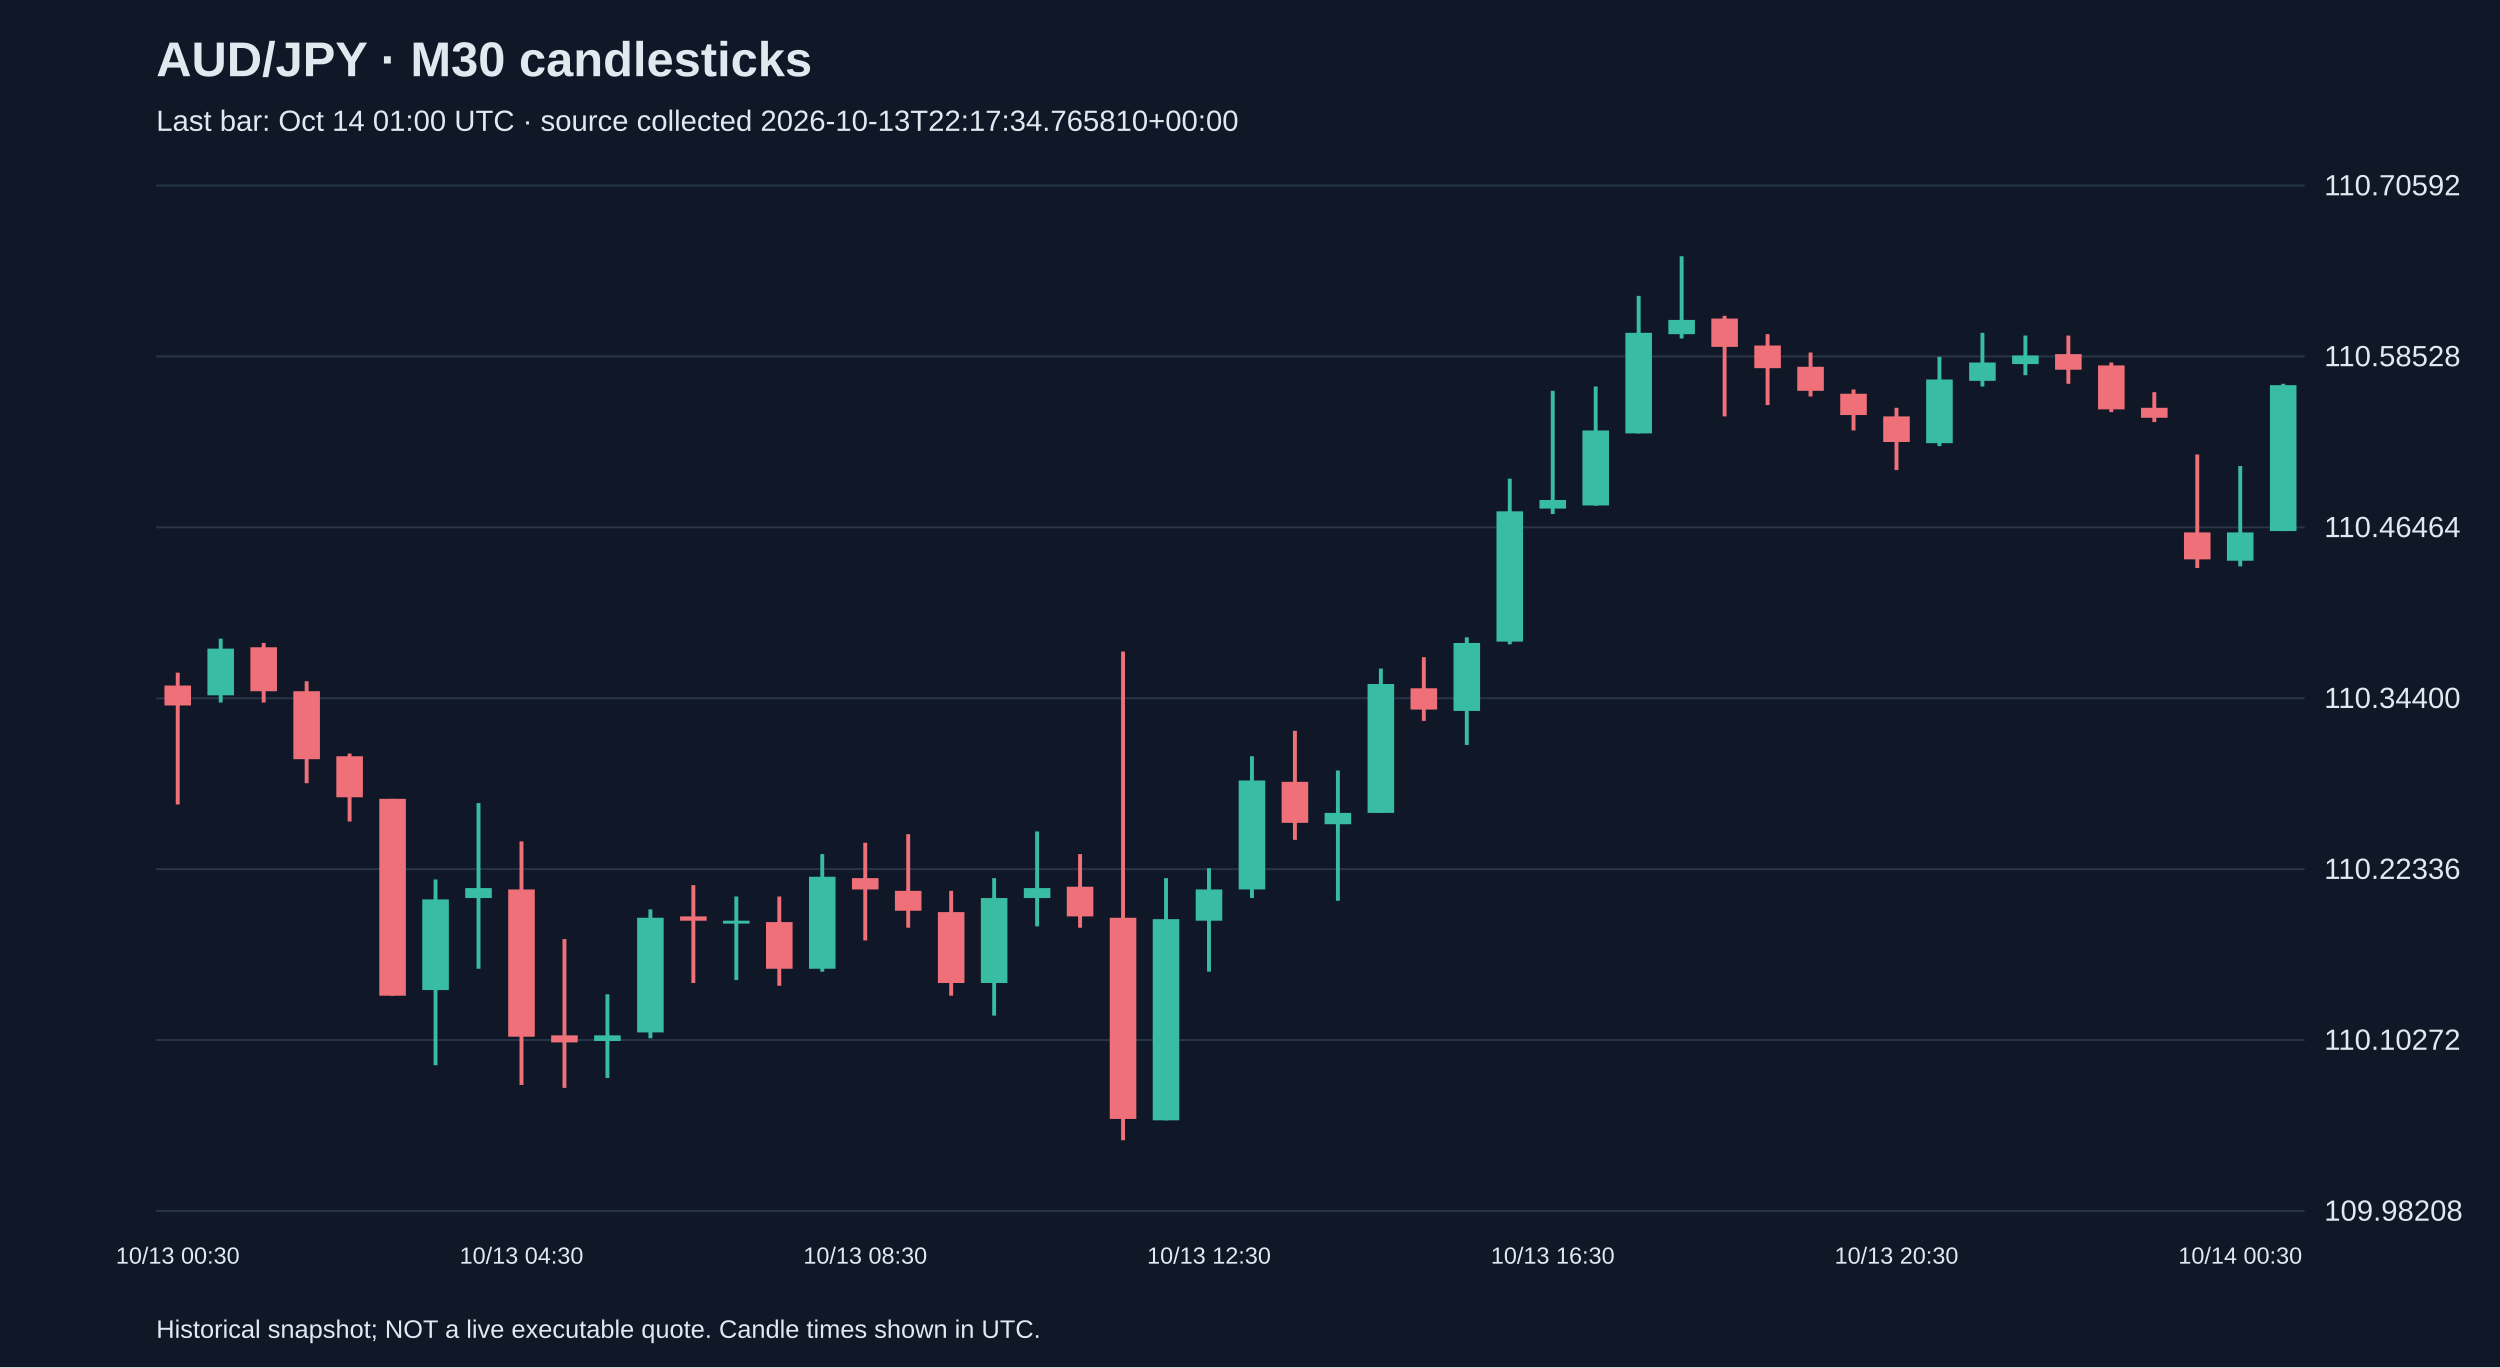
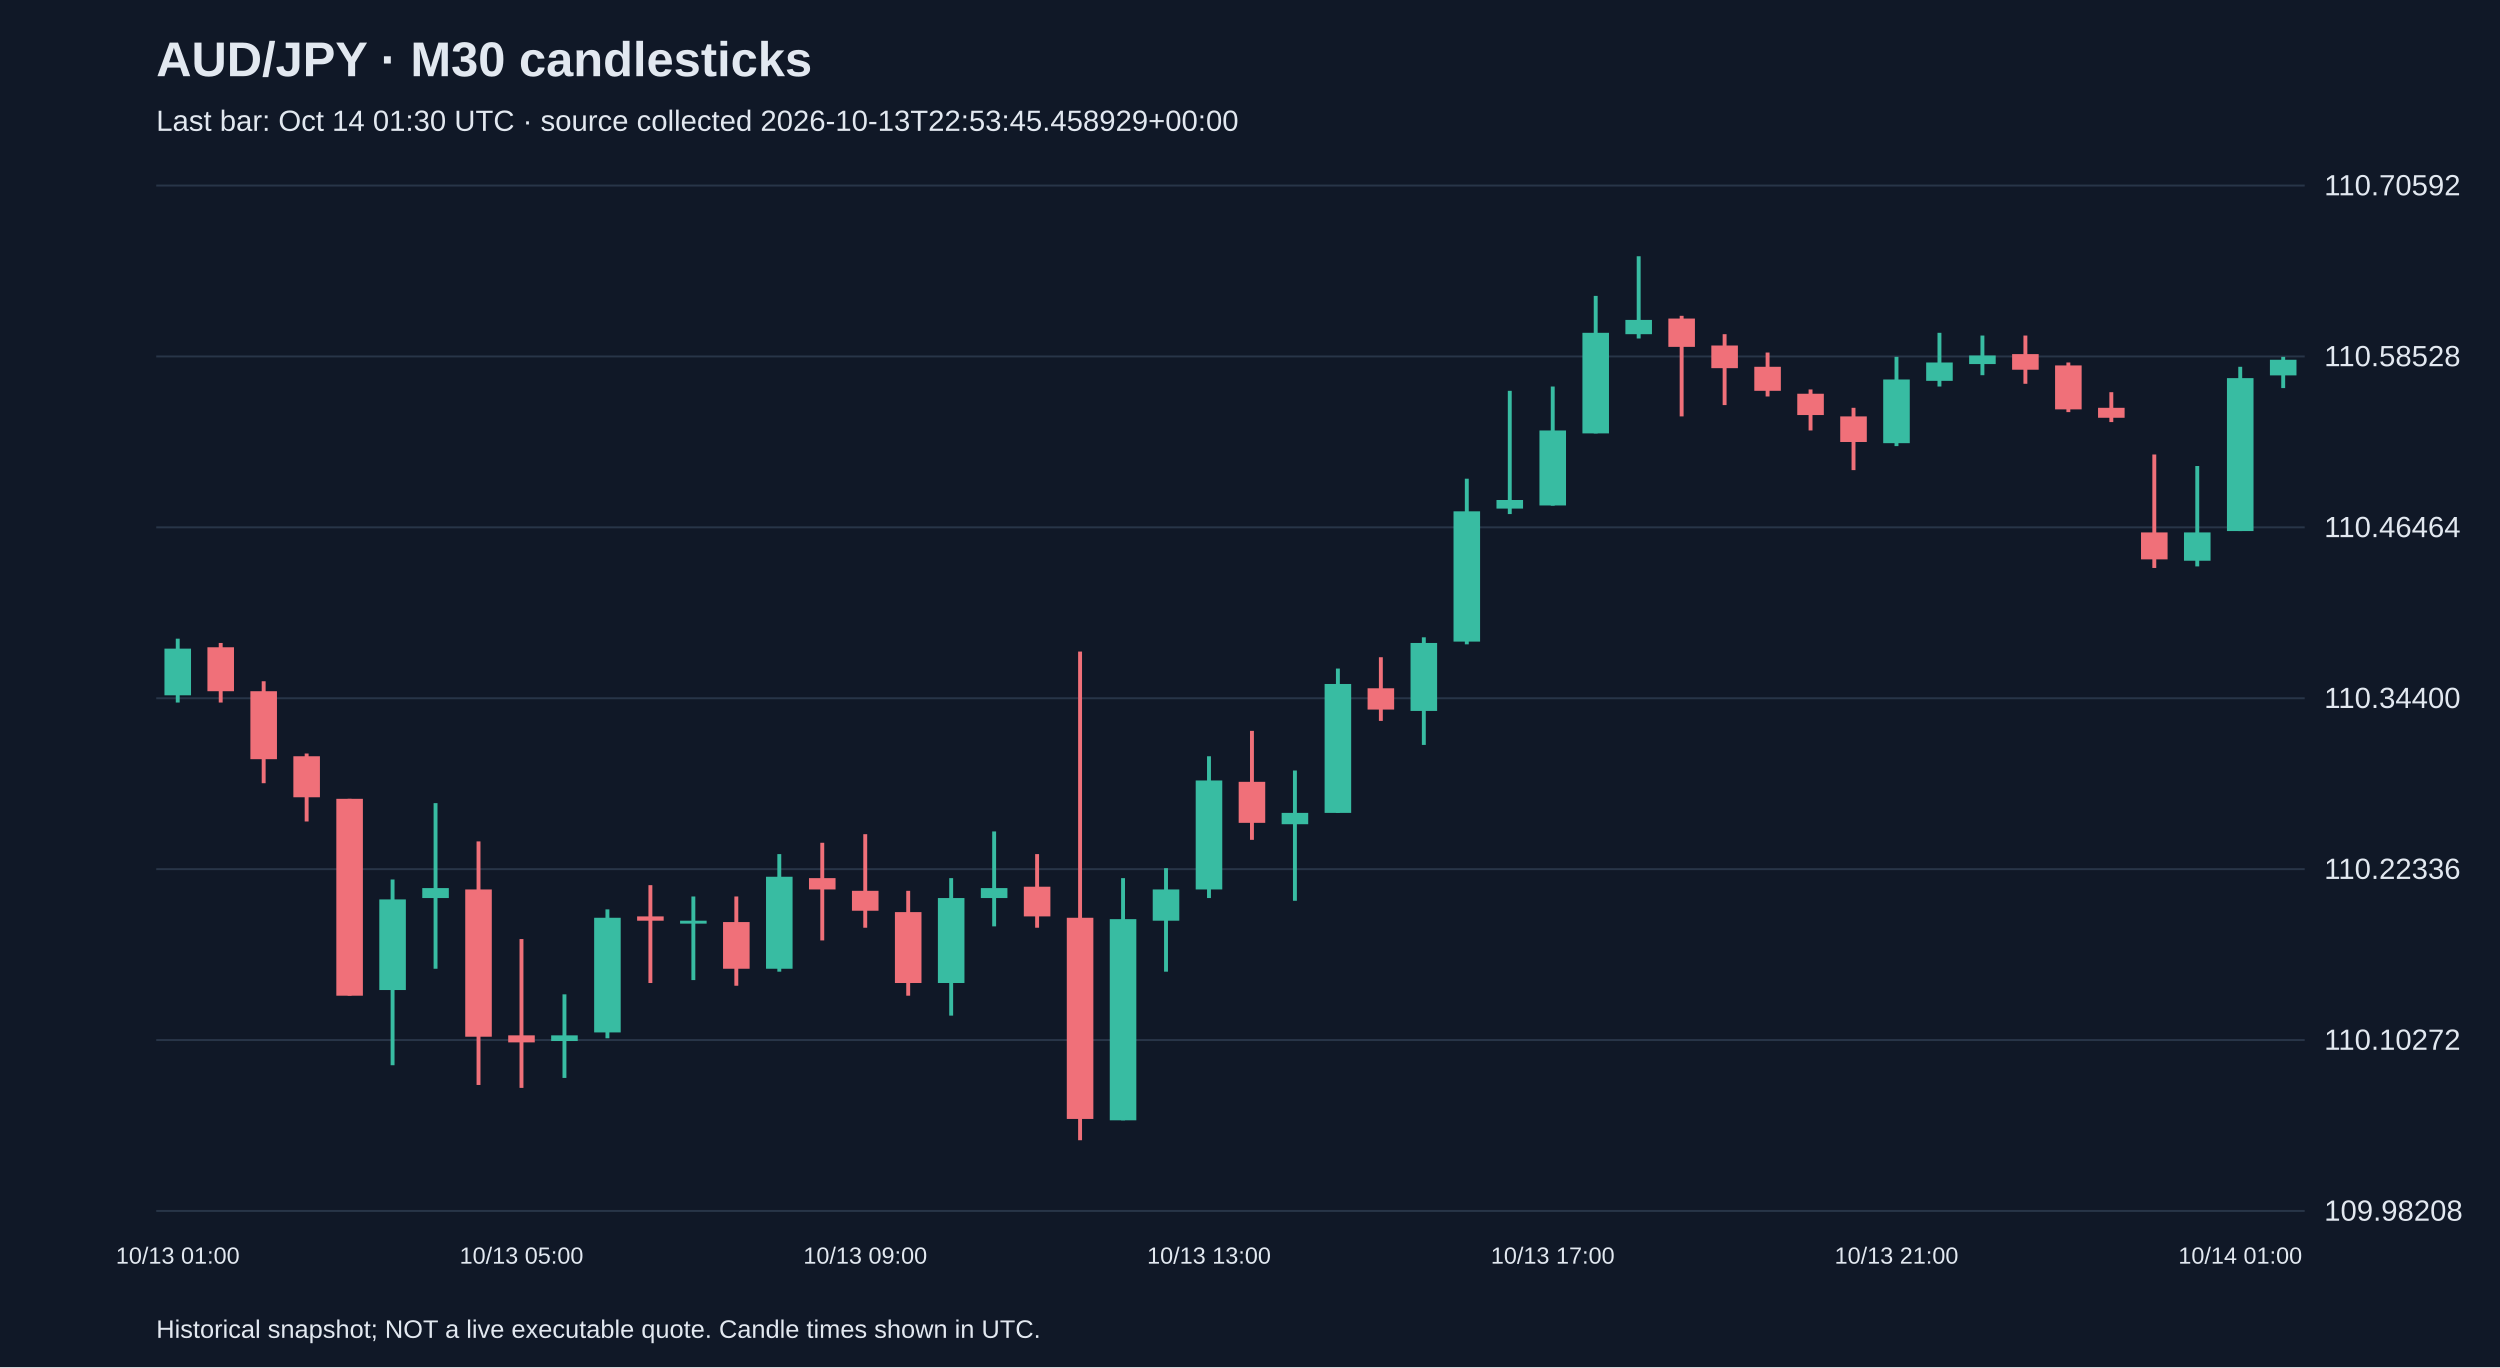
<svg xmlns="http://www.w3.org/2000/svg" viewBox="0 0 1280 700">
  <rect width="100%" height="100%" fill="#101827" />
  <style>text{font-family:Arial,sans-serif;fill:#e2e8f0}</style>
  <text x="80" y="39" font-size="25" font-weight="bold">AUD/JPY · M30 candlesticks</text>
-   <text x="80" y="67" font-size="15" fill="#a6b1c5">Last bar: Oct 14 01:00 UTC · source collected 2026-10-13T22:17:34.765810+00:00</text>
+   <text x="80" y="67" font-size="15" fill="#a6b1c5">Last bar: Oct 14 01:30 UTC · source collected 2026-10-13T22:53:45.458929+00:00</text>
  <line x1="80" y1="620.0" x2="1180" y2="620.0" stroke="#283548" />
  <text x="1190" y="625.0" font-size="15">109.98208</text>
  <line x1="80" y1="532.5" x2="1180" y2="532.5" stroke="#283548" />
  <text x="1190" y="537.5" font-size="15">110.10272</text>
  <line x1="80" y1="445.0" x2="1180" y2="445.0" stroke="#283548" />
  <text x="1190" y="450.0" font-size="15">110.22336</text>
  <line x1="80" y1="357.5" x2="1180" y2="357.5" stroke="#283548" />
  <text x="1190" y="362.5" font-size="15">110.34400</text>
  <line x1="80" y1="270.0" x2="1180" y2="270.0" stroke="#283548" />
  <text x="1190" y="275.0" font-size="15">110.46464</text>
  <line x1="80" y1="182.5" x2="1180" y2="182.5" stroke="#283548" />
  <text x="1190" y="187.5" font-size="15">110.58528</text>
  <line x1="80" y1="95.0" x2="1180" y2="95.0" stroke="#283548" />
  <text x="1190" y="100.0" font-size="15">110.70592</text>
-   <line x1="91.0" y1="344.4" x2="91.0" y2="411.9" stroke="#f07079" stroke-width="2" />
-   <rect x="84.2" y="351.0" width="13.6" height="10.2" fill="#f07079" />
-   <text x="91.0" y="647" text-anchor="middle" font-size="12">10/13 00:30</text>
-   <line x1="113.0" y1="327.0" x2="113.0" y2="359.7" stroke="#38bca2" stroke-width="2" />
-   <rect x="106.2" y="332.1" width="13.6" height="23.9" fill="#38bca2" />
-   <line x1="135.0" y1="329.2" x2="135.0" y2="359.7" stroke="#f07079" stroke-width="2" />
-   <rect x="128.2" y="331.4" width="13.6" height="22.5" fill="#f07079" />
-   <line x1="157.0" y1="348.8" x2="157.0" y2="401.0" stroke="#f07079" stroke-width="2" />
-   <rect x="150.2" y="353.9" width="13.6" height="34.8" fill="#f07079" />
-   <line x1="179.0" y1="385.8" x2="179.0" y2="420.6" stroke="#f07079" stroke-width="2" />
-   <rect x="172.2" y="387.2" width="13.6" height="21.0" fill="#f07079" />
-   <line x1="201.0" y1="409.0" x2="201.0" y2="509.8" stroke="#f07079" stroke-width="2" />
-   <rect x="194.2" y="409.0" width="13.6" height="100.8" fill="#f07079" />
-   <line x1="223.0" y1="450.3" x2="223.0" y2="545.4" stroke="#38bca2" stroke-width="2" />
-   <rect x="216.2" y="460.5" width="13.6" height="46.4" fill="#38bca2" />
-   <line x1="245.0" y1="411.2" x2="245.0" y2="496.0" stroke="#38bca2" stroke-width="2" />
-   <rect x="238.2" y="454.7" width="13.6" height="5.1" fill="#38bca2" />
-   <line x1="267.0" y1="430.8" x2="267.0" y2="555.5" stroke="#f07079" stroke-width="2" />
-   <rect x="260.2" y="455.4" width="13.6" height="75.4" fill="#f07079" />
-   <text x="267.0" y="647" text-anchor="middle" font-size="12">10/13 04:30</text>
-   <line x1="289.0" y1="480.8" x2="289.0" y2="557.0" stroke="#f07079" stroke-width="2" />
-   <rect x="282.2" y="530.1" width="13.6" height="3.6" fill="#f07079" />
-   <line x1="311.0" y1="509.1" x2="311.0" y2="551.9" stroke="#38bca2" stroke-width="2" />
-   <rect x="304.2" y="530.1" width="13.6" height="2.9" fill="#38bca2" />
-   <line x1="333.0" y1="465.6" x2="333.0" y2="531.6" stroke="#38bca2" stroke-width="2" />
-   <rect x="326.2" y="469.9" width="13.6" height="58.7" fill="#38bca2" />
-   <line x1="355.0" y1="453.2" x2="355.0" y2="503.3" stroke="#f07079" stroke-width="2" />
-   <rect x="348.2" y="469.2" width="13.6" height="2.2" fill="#f07079" />
-   <line x1="377.0" y1="459.0" x2="377.0" y2="501.8" stroke="#38bca2" stroke-width="2" />
-   <rect x="370.2" y="471.4" width="13.6" height="1.5" fill="#38bca2" />
-   <line x1="399.0" y1="459.0" x2="399.0" y2="504.7" stroke="#f07079" stroke-width="2" />
-   <rect x="392.2" y="472.1" width="13.6" height="23.9" fill="#f07079" />
-   <line x1="421.0" y1="437.3" x2="421.0" y2="497.5" stroke="#38bca2" stroke-width="2" />
-   <rect x="414.2" y="448.9" width="13.6" height="47.1" fill="#38bca2" />
-   <line x1="443.0" y1="431.5" x2="443.0" y2="481.5" stroke="#f07079" stroke-width="2" />
-   <rect x="436.2" y="449.6" width="13.6" height="5.8" fill="#f07079" />
-   <text x="443.0" y="647" text-anchor="middle" font-size="12">10/13 08:30</text>
-   <line x1="465.0" y1="427.1" x2="465.0" y2="475.0" stroke="#f07079" stroke-width="2" />
-   <rect x="458.2" y="456.1" width="13.6" height="10.2" fill="#f07079" />
-   <line x1="487.0" y1="456.1" x2="487.0" y2="509.8" stroke="#f07079" stroke-width="2" />
-   <rect x="480.2" y="467.0" width="13.6" height="36.3" fill="#f07079" />
-   <line x1="509.0" y1="449.6" x2="509.0" y2="520.0" stroke="#38bca2" stroke-width="2" />
-   <rect x="502.2" y="459.8" width="13.6" height="43.5" fill="#38bca2" />
-   <line x1="531.0" y1="425.7" x2="531.0" y2="474.3" stroke="#38bca2" stroke-width="2" />
-   <rect x="524.2" y="454.7" width="13.6" height="5.1" fill="#38bca2" />
-   <line x1="553.0" y1="437.3" x2="553.0" y2="475.0" stroke="#f07079" stroke-width="2" />
-   <rect x="546.2" y="454.0" width="13.6" height="15.2" fill="#f07079" />
-   <line x1="575.0" y1="333.6" x2="575.0" y2="583.8" stroke="#f07079" stroke-width="2" />
-   <rect x="568.2" y="469.9" width="13.6" height="103.0" fill="#f07079" />
-   <line x1="597.0" y1="449.6" x2="597.0" y2="573.6" stroke="#38bca2" stroke-width="2" />
-   <rect x="590.2" y="470.6" width="13.6" height="103.0" fill="#38bca2" />
-   <line x1="619.0" y1="444.5" x2="619.0" y2="497.5" stroke="#38bca2" stroke-width="2" />
-   <rect x="612.2" y="455.4" width="13.6" height="16.0" fill="#38bca2" />
-   <text x="619.0" y="647" text-anchor="middle" font-size="12">10/13 12:30</text>
-   <line x1="641.0" y1="387.2" x2="641.0" y2="459.8" stroke="#38bca2" stroke-width="2" />
-   <rect x="634.2" y="399.6" width="13.6" height="55.8" fill="#38bca2" />
-   <line x1="663.0" y1="374.2" x2="663.0" y2="430.0" stroke="#f07079" stroke-width="2" />
-   <rect x="656.2" y="400.3" width="13.6" height="21.0" fill="#f07079" />
-   <line x1="685.0" y1="394.5" x2="685.0" y2="461.2" stroke="#38bca2" stroke-width="2" />
-   <rect x="678.2" y="416.2" width="13.6" height="5.8" fill="#38bca2" />
-   <line x1="707.0" y1="342.3" x2="707.0" y2="416.2" stroke="#38bca2" stroke-width="2" />
-   <rect x="700.2" y="350.2" width="13.6" height="66.0" fill="#38bca2" />
-   <line x1="729.0" y1="336.5" x2="729.0" y2="369.1" stroke="#f07079" stroke-width="2" />
-   <rect x="722.2" y="352.4" width="13.6" height="10.9" fill="#f07079" />
-   <line x1="751.0" y1="326.3" x2="751.0" y2="381.4" stroke="#38bca2" stroke-width="2" />
-   <rect x="744.2" y="329.2" width="13.6" height="34.8" fill="#38bca2" />
-   <line x1="773.0" y1="245.1" x2="773.0" y2="329.9" stroke="#38bca2" stroke-width="2" />
-   <rect x="766.2" y="261.8" width="13.6" height="66.7" fill="#38bca2" />
-   <line x1="795.0" y1="200.1" x2="795.0" y2="263.2" stroke="#38bca2" stroke-width="2" />
-   <rect x="788.2" y="256.0" width="13.6" height="4.4" fill="#38bca2" />
-   <text x="795.0" y="647" text-anchor="middle" font-size="12">10/13 16:30</text>
-   <line x1="817.0" y1="197.9" x2="817.0" y2="258.9" stroke="#38bca2" stroke-width="2" />
-   <rect x="810.2" y="220.4" width="13.6" height="38.4" fill="#38bca2" />
-   <line x1="839.0" y1="151.5" x2="839.0" y2="221.9" stroke="#38bca2" stroke-width="2" />
-   <rect x="832.2" y="170.4" width="13.6" height="51.5" fill="#38bca2" />
-   <line x1="861.0" y1="131.2" x2="861.0" y2="173.3" stroke="#38bca2" stroke-width="2" />
-   <rect x="854.2" y="163.8" width="13.6" height="7.3" fill="#38bca2" />
-   <line x1="883.0" y1="161.7" x2="883.0" y2="213.2" stroke="#f07079" stroke-width="2" />
-   <rect x="876.2" y="163.1" width="13.6" height="14.5" fill="#f07079" />
-   <line x1="905.0" y1="171.1" x2="905.0" y2="207.4" stroke="#f07079" stroke-width="2" />
-   <rect x="898.2" y="176.9" width="13.6" height="11.6" fill="#f07079" />
-   <line x1="927.0" y1="180.5" x2="927.0" y2="203.0" stroke="#f07079" stroke-width="2" />
-   <rect x="920.2" y="187.8" width="13.6" height="12.3" fill="#f07079" />
-   <line x1="949.0" y1="199.4" x2="949.0" y2="220.4" stroke="#f07079" stroke-width="2" />
-   <rect x="942.2" y="201.6" width="13.6" height="10.9" fill="#f07079" />
-   <line x1="971.0" y1="208.8" x2="971.0" y2="240.7" stroke="#f07079" stroke-width="2" />
-   <rect x="964.2" y="213.2" width="13.6" height="13.1" fill="#f07079" />
-   <text x="971.0" y="647" text-anchor="middle" font-size="12">10/13 20:30</text>
-   <line x1="993.0" y1="182.7" x2="993.0" y2="228.4" stroke="#38bca2" stroke-width="2" />
-   <rect x="986.2" y="194.3" width="13.6" height="32.6" fill="#38bca2" />
-   <line x1="1015.0" y1="170.4" x2="1015.0" y2="197.9" stroke="#38bca2" stroke-width="2" />
-   <rect x="1008.2" y="185.6" width="13.6" height="9.4" fill="#38bca2" />
-   <line x1="1037.0" y1="171.8" x2="1037.0" y2="192.1" stroke="#38bca2" stroke-width="2" />
-   <rect x="1030.2" y="182.0" width="13.6" height="4.4" fill="#38bca2" />
-   <line x1="1059.0" y1="171.8" x2="1059.0" y2="196.5" stroke="#f07079" stroke-width="2" />
-   <rect x="1052.2" y="181.3" width="13.6" height="8.0" fill="#f07079" />
-   <line x1="1081.0" y1="185.6" x2="1081.0" y2="211.0" stroke="#f07079" stroke-width="2" />
-   <rect x="1074.2" y="187.1" width="13.6" height="22.5" fill="#f07079" />
-   <line x1="1103.0" y1="200.8" x2="1103.0" y2="216.1" stroke="#f07079" stroke-width="2" />
-   <rect x="1096.2" y="208.8" width="13.6" height="5.1" fill="#f07079" />
-   <line x1="1125.0" y1="232.7" x2="1125.0" y2="290.8" stroke="#f07079" stroke-width="2" />
-   <rect x="1118.2" y="272.6" width="13.6" height="13.8" fill="#f07079" />
-   <line x1="1147.0" y1="238.6" x2="1147.0" y2="290.0" stroke="#38bca2" stroke-width="2" />
-   <rect x="1140.2" y="272.6" width="13.6" height="14.5" fill="#38bca2" />
-   <text x="1147.0" y="647" text-anchor="middle" font-size="12">10/14 00:30</text>
-   <line x1="1169.0" y1="196.5" x2="1169.0" y2="271.9" stroke="#38bca2" stroke-width="2" />
-   <rect x="1162.2" y="197.2" width="13.6" height="74.7" fill="#38bca2" />
+   <line x1="91.0" y1="327.0" x2="91.0" y2="359.7" stroke="#38bca2" stroke-width="2" />
+   <rect x="84.2" y="332.1" width="13.6" height="23.9" fill="#38bca2" />
+   <text x="91.0" y="647" text-anchor="middle" font-size="12">10/13 01:00</text>
+   <line x1="113.0" y1="329.2" x2="113.0" y2="359.7" stroke="#f07079" stroke-width="2" />
+   <rect x="106.2" y="331.4" width="13.6" height="22.5" fill="#f07079" />
+   <line x1="135.0" y1="348.8" x2="135.0" y2="401.0" stroke="#f07079" stroke-width="2" />
+   <rect x="128.2" y="353.9" width="13.6" height="34.8" fill="#f07079" />
+   <line x1="157.0" y1="385.8" x2="157.0" y2="420.6" stroke="#f07079" stroke-width="2" />
+   <rect x="150.2" y="387.2" width="13.6" height="21.0" fill="#f07079" />
+   <line x1="179.0" y1="409.0" x2="179.0" y2="509.8" stroke="#f07079" stroke-width="2" />
+   <rect x="172.2" y="409.0" width="13.6" height="100.8" fill="#f07079" />
+   <line x1="201.0" y1="450.3" x2="201.0" y2="545.4" stroke="#38bca2" stroke-width="2" />
+   <rect x="194.2" y="460.5" width="13.6" height="46.4" fill="#38bca2" />
+   <line x1="223.0" y1="411.2" x2="223.0" y2="496.0" stroke="#38bca2" stroke-width="2" />
+   <rect x="216.2" y="454.7" width="13.6" height="5.1" fill="#38bca2" />
+   <line x1="245.0" y1="430.8" x2="245.0" y2="555.5" stroke="#f07079" stroke-width="2" />
+   <rect x="238.2" y="455.4" width="13.6" height="75.4" fill="#f07079" />
+   <line x1="267.0" y1="480.8" x2="267.0" y2="557.0" stroke="#f07079" stroke-width="2" />
+   <rect x="260.2" y="530.1" width="13.6" height="3.6" fill="#f07079" />
+   <text x="267.0" y="647" text-anchor="middle" font-size="12">10/13 05:00</text>
+   <line x1="289.0" y1="509.1" x2="289.0" y2="551.9" stroke="#38bca2" stroke-width="2" />
+   <rect x="282.2" y="530.1" width="13.6" height="2.9" fill="#38bca2" />
+   <line x1="311.0" y1="465.6" x2="311.0" y2="531.6" stroke="#38bca2" stroke-width="2" />
+   <rect x="304.2" y="469.9" width="13.6" height="58.7" fill="#38bca2" />
+   <line x1="333.0" y1="453.2" x2="333.0" y2="503.3" stroke="#f07079" stroke-width="2" />
+   <rect x="326.2" y="469.2" width="13.6" height="2.2" fill="#f07079" />
+   <line x1="355.0" y1="459.0" x2="355.0" y2="501.8" stroke="#38bca2" stroke-width="2" />
+   <rect x="348.2" y="471.4" width="13.6" height="1.5" fill="#38bca2" />
+   <line x1="377.0" y1="459.0" x2="377.0" y2="504.7" stroke="#f07079" stroke-width="2" />
+   <rect x="370.2" y="472.1" width="13.6" height="23.9" fill="#f07079" />
+   <line x1="399.0" y1="437.3" x2="399.0" y2="497.5" stroke="#38bca2" stroke-width="2" />
+   <rect x="392.2" y="448.9" width="13.6" height="47.1" fill="#38bca2" />
+   <line x1="421.0" y1="431.5" x2="421.0" y2="481.5" stroke="#f07079" stroke-width="2" />
+   <rect x="414.2" y="449.6" width="13.6" height="5.8" fill="#f07079" />
+   <line x1="443.0" y1="427.1" x2="443.0" y2="475.0" stroke="#f07079" stroke-width="2" />
+   <rect x="436.2" y="456.1" width="13.6" height="10.2" fill="#f07079" />
+   <text x="443.0" y="647" text-anchor="middle" font-size="12">10/13 09:00</text>
+   <line x1="465.0" y1="456.1" x2="465.0" y2="509.8" stroke="#f07079" stroke-width="2" />
+   <rect x="458.2" y="467.0" width="13.6" height="36.3" fill="#f07079" />
+   <line x1="487.0" y1="449.6" x2="487.0" y2="520.0" stroke="#38bca2" stroke-width="2" />
+   <rect x="480.2" y="459.8" width="13.6" height="43.5" fill="#38bca2" />
+   <line x1="509.0" y1="425.7" x2="509.0" y2="474.3" stroke="#38bca2" stroke-width="2" />
+   <rect x="502.2" y="454.7" width="13.6" height="5.1" fill="#38bca2" />
+   <line x1="531.0" y1="437.3" x2="531.0" y2="475.0" stroke="#f07079" stroke-width="2" />
+   <rect x="524.2" y="454.0" width="13.6" height="15.2" fill="#f07079" />
+   <line x1="553.0" y1="333.6" x2="553.0" y2="583.8" stroke="#f07079" stroke-width="2" />
+   <rect x="546.2" y="469.9" width="13.6" height="103.0" fill="#f07079" />
+   <line x1="575.0" y1="449.6" x2="575.0" y2="573.6" stroke="#38bca2" stroke-width="2" />
+   <rect x="568.2" y="470.6" width="13.6" height="103.0" fill="#38bca2" />
+   <line x1="597.0" y1="444.5" x2="597.0" y2="497.5" stroke="#38bca2" stroke-width="2" />
+   <rect x="590.2" y="455.4" width="13.6" height="16.0" fill="#38bca2" />
+   <line x1="619.0" y1="387.2" x2="619.0" y2="459.8" stroke="#38bca2" stroke-width="2" />
+   <rect x="612.2" y="399.6" width="13.6" height="55.8" fill="#38bca2" />
+   <text x="619.0" y="647" text-anchor="middle" font-size="12">10/13 13:00</text>
+   <line x1="641.0" y1="374.2" x2="641.0" y2="430.0" stroke="#f07079" stroke-width="2" />
+   <rect x="634.2" y="400.3" width="13.6" height="21.0" fill="#f07079" />
+   <line x1="663.0" y1="394.5" x2="663.0" y2="461.2" stroke="#38bca2" stroke-width="2" />
+   <rect x="656.2" y="416.2" width="13.6" height="5.8" fill="#38bca2" />
+   <line x1="685.0" y1="342.3" x2="685.0" y2="416.2" stroke="#38bca2" stroke-width="2" />
+   <rect x="678.2" y="350.2" width="13.6" height="66.0" fill="#38bca2" />
+   <line x1="707.0" y1="336.5" x2="707.0" y2="369.1" stroke="#f07079" stroke-width="2" />
+   <rect x="700.2" y="352.4" width="13.6" height="10.9" fill="#f07079" />
+   <line x1="729.0" y1="326.3" x2="729.0" y2="381.4" stroke="#38bca2" stroke-width="2" />
+   <rect x="722.2" y="329.2" width="13.6" height="34.8" fill="#38bca2" />
+   <line x1="751.0" y1="245.1" x2="751.0" y2="329.9" stroke="#38bca2" stroke-width="2" />
+   <rect x="744.2" y="261.8" width="13.6" height="66.7" fill="#38bca2" />
+   <line x1="773.0" y1="200.1" x2="773.0" y2="263.2" stroke="#38bca2" stroke-width="2" />
+   <rect x="766.2" y="256.0" width="13.6" height="4.4" fill="#38bca2" />
+   <line x1="795.0" y1="197.9" x2="795.0" y2="258.9" stroke="#38bca2" stroke-width="2" />
+   <rect x="788.2" y="220.4" width="13.6" height="38.4" fill="#38bca2" />
+   <text x="795.0" y="647" text-anchor="middle" font-size="12">10/13 17:00</text>
+   <line x1="817.0" y1="151.5" x2="817.0" y2="221.9" stroke="#38bca2" stroke-width="2" />
+   <rect x="810.2" y="170.4" width="13.6" height="51.5" fill="#38bca2" />
+   <line x1="839.0" y1="131.2" x2="839.0" y2="173.3" stroke="#38bca2" stroke-width="2" />
+   <rect x="832.2" y="163.8" width="13.6" height="7.3" fill="#38bca2" />
+   <line x1="861.0" y1="161.7" x2="861.0" y2="213.2" stroke="#f07079" stroke-width="2" />
+   <rect x="854.2" y="163.1" width="13.6" height="14.5" fill="#f07079" />
+   <line x1="883.0" y1="171.1" x2="883.0" y2="207.4" stroke="#f07079" stroke-width="2" />
+   <rect x="876.2" y="176.9" width="13.6" height="11.6" fill="#f07079" />
+   <line x1="905.0" y1="180.5" x2="905.0" y2="203.0" stroke="#f07079" stroke-width="2" />
+   <rect x="898.2" y="187.8" width="13.6" height="12.3" fill="#f07079" />
+   <line x1="927.0" y1="199.4" x2="927.0" y2="220.4" stroke="#f07079" stroke-width="2" />
+   <rect x="920.2" y="201.6" width="13.6" height="10.9" fill="#f07079" />
+   <line x1="949.0" y1="208.8" x2="949.0" y2="240.7" stroke="#f07079" stroke-width="2" />
+   <rect x="942.2" y="213.2" width="13.6" height="13.1" fill="#f07079" />
+   <line x1="971.0" y1="182.7" x2="971.0" y2="228.4" stroke="#38bca2" stroke-width="2" />
+   <rect x="964.2" y="194.3" width="13.6" height="32.6" fill="#38bca2" />
+   <text x="971.0" y="647" text-anchor="middle" font-size="12">10/13 21:00</text>
+   <line x1="993.0" y1="170.4" x2="993.0" y2="197.9" stroke="#38bca2" stroke-width="2" />
+   <rect x="986.2" y="185.6" width="13.6" height="9.4" fill="#38bca2" />
+   <line x1="1015.0" y1="171.8" x2="1015.0" y2="192.1" stroke="#38bca2" stroke-width="2" />
+   <rect x="1008.2" y="182.0" width="13.6" height="4.4" fill="#38bca2" />
+   <line x1="1037.0" y1="171.8" x2="1037.0" y2="196.5" stroke="#f07079" stroke-width="2" />
+   <rect x="1030.2" y="181.3" width="13.6" height="8.0" fill="#f07079" />
+   <line x1="1059.0" y1="185.6" x2="1059.0" y2="211.0" stroke="#f07079" stroke-width="2" />
+   <rect x="1052.2" y="187.1" width="13.6" height="22.5" fill="#f07079" />
+   <line x1="1081.0" y1="200.8" x2="1081.0" y2="216.1" stroke="#f07079" stroke-width="2" />
+   <rect x="1074.2" y="208.8" width="13.6" height="5.1" fill="#f07079" />
+   <line x1="1103.0" y1="232.7" x2="1103.0" y2="290.8" stroke="#f07079" stroke-width="2" />
+   <rect x="1096.2" y="272.6" width="13.6" height="13.8" fill="#f07079" />
+   <line x1="1125.0" y1="238.6" x2="1125.0" y2="290.0" stroke="#38bca2" stroke-width="2" />
+   <rect x="1118.2" y="272.6" width="13.6" height="14.5" fill="#38bca2" />
+   <line x1="1147.0" y1="187.8" x2="1147.0" y2="271.9" stroke="#38bca2" stroke-width="2" />
+   <rect x="1140.2" y="193.6" width="13.6" height="78.3" fill="#38bca2" />
+   <text x="1147.0" y="647" text-anchor="middle" font-size="12">10/14 01:00</text>
+   <line x1="1169.0" y1="182.7" x2="1169.0" y2="198.7" stroke="#38bca2" stroke-width="2" />
+   <rect x="1162.2" y="184.2" width="13.6" height="8.0" fill="#38bca2" />
  <text x="80" y="685" font-size="13">Historical snapshot; NOT a live executable quote. Candle times shown in UTC.</text>
</svg>
